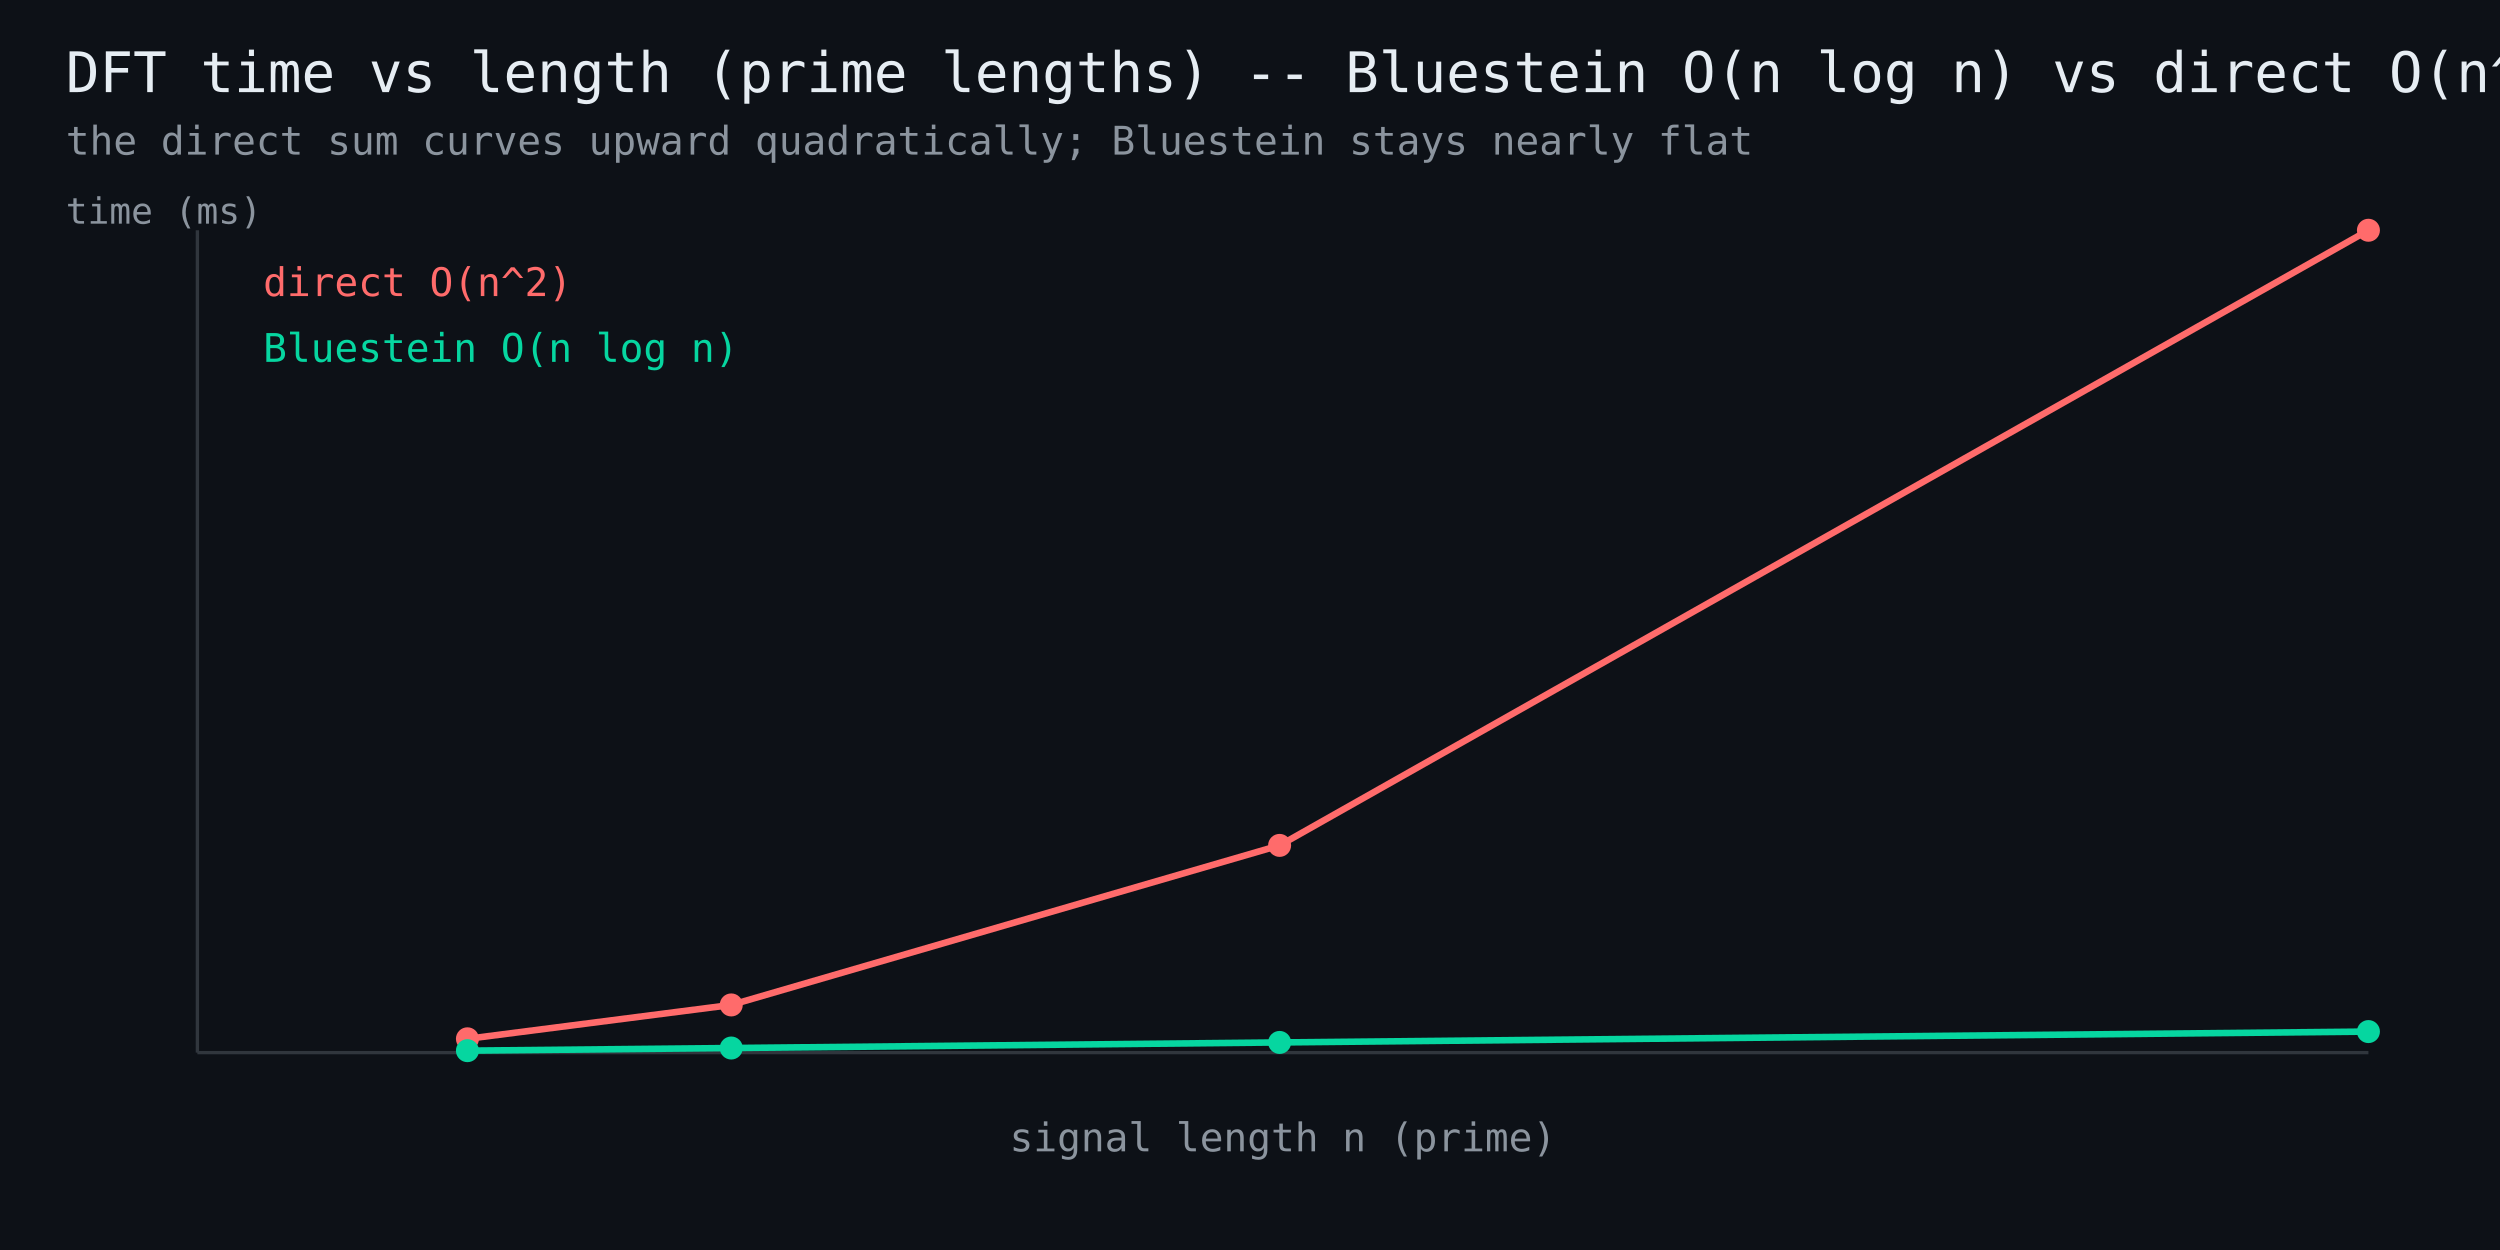
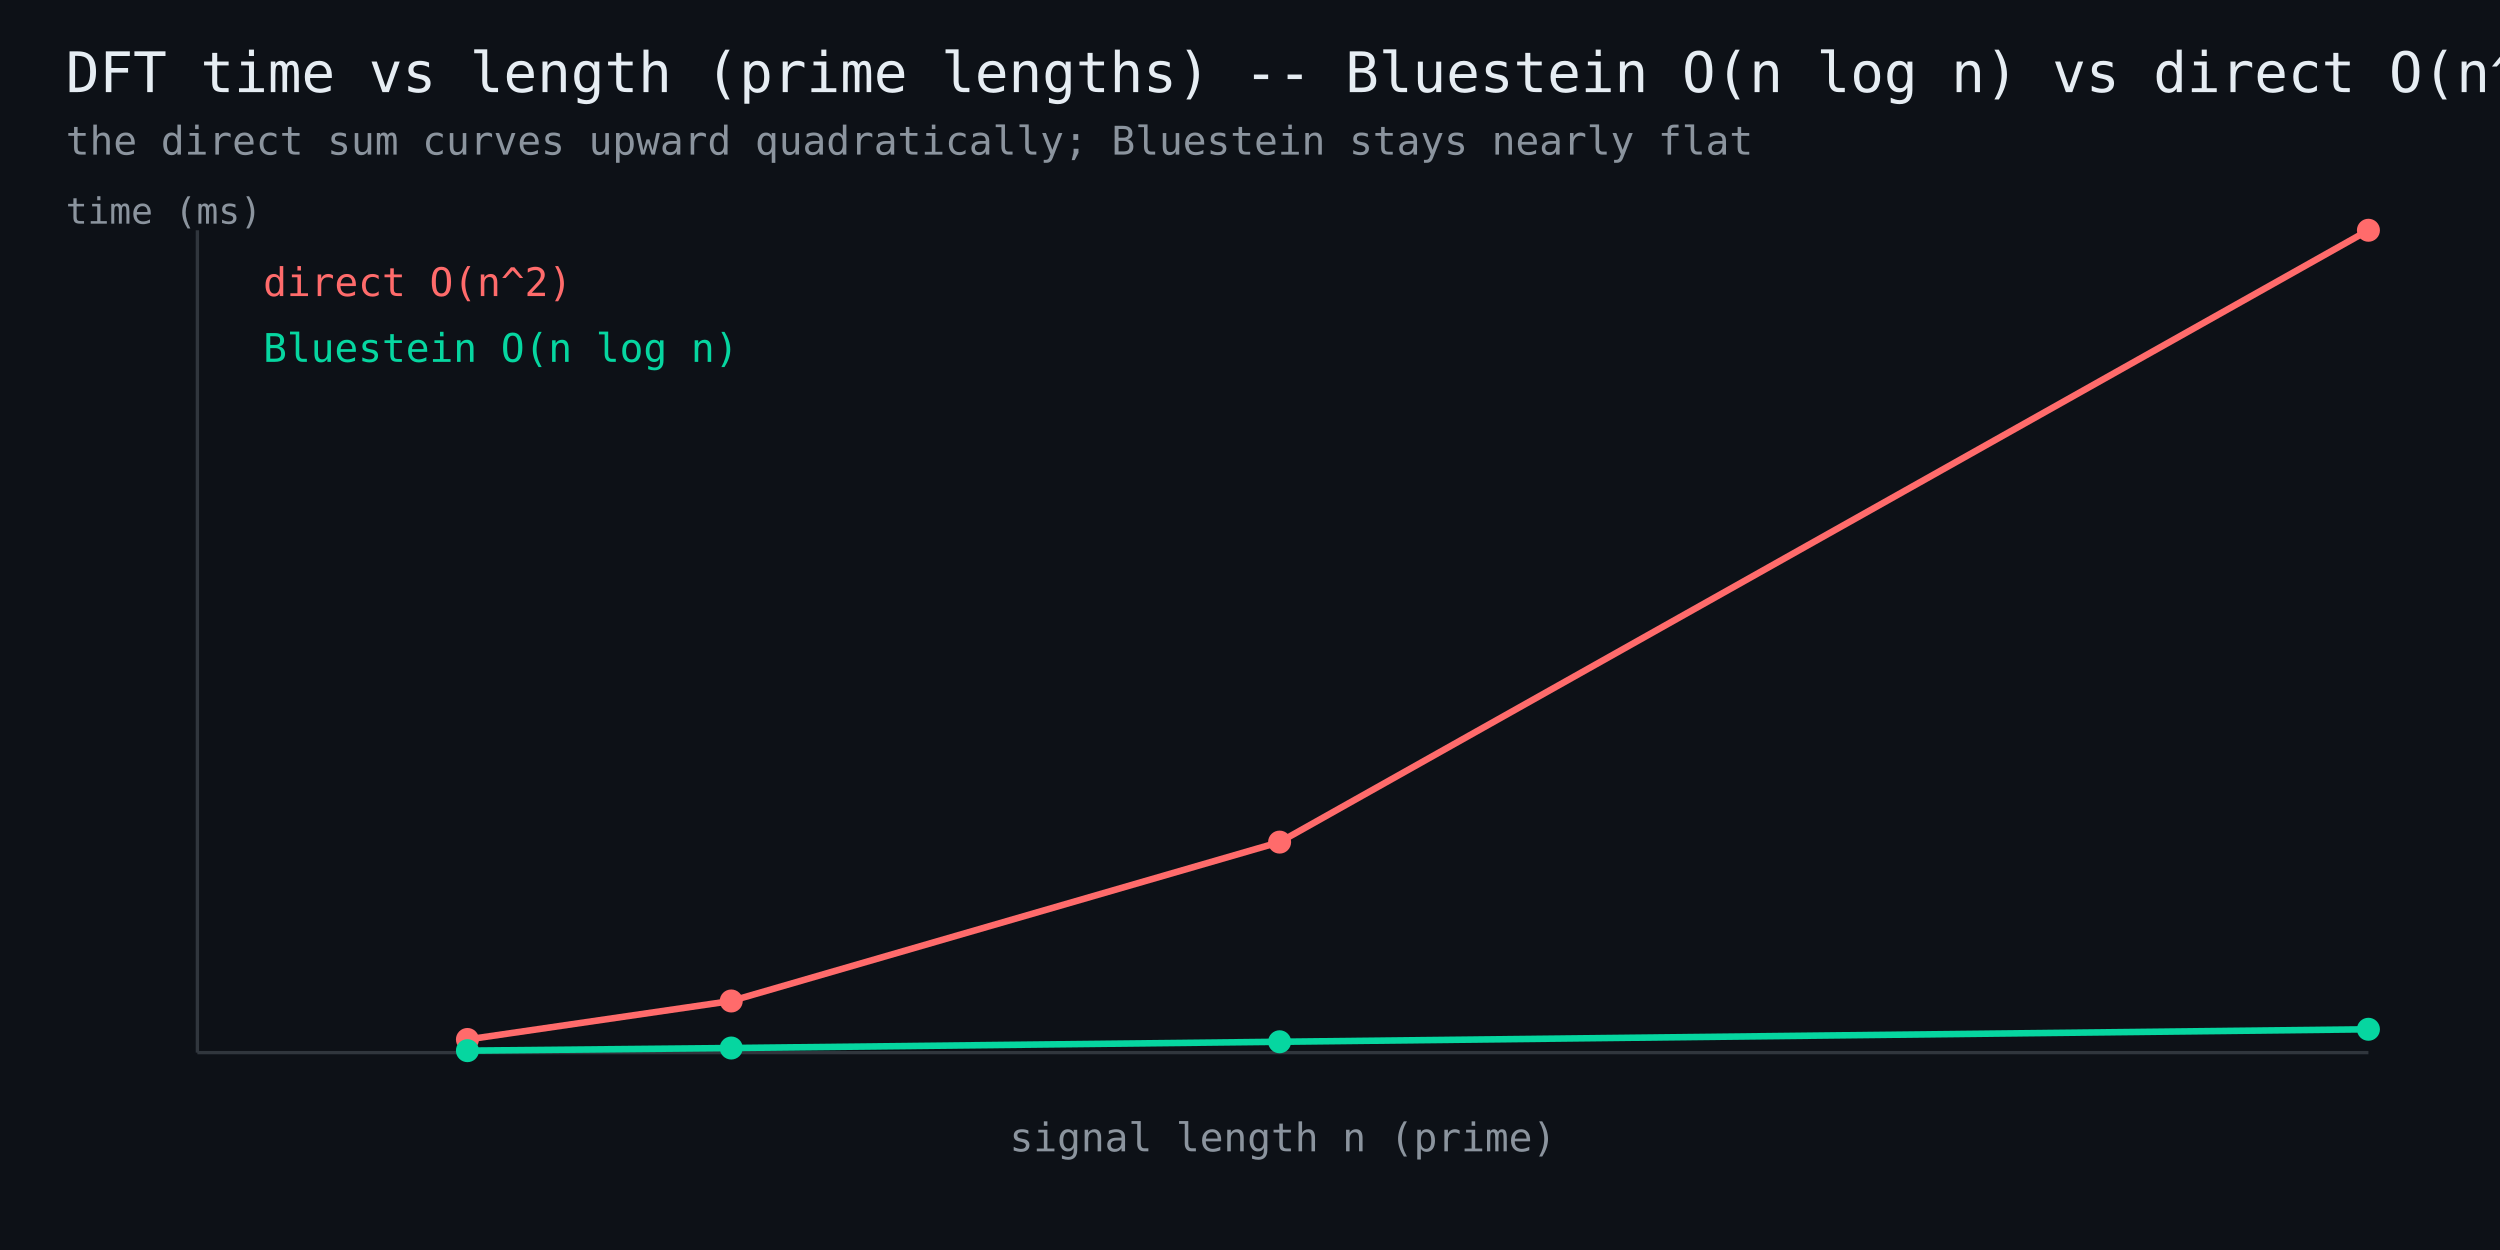
<svg xmlns="http://www.w3.org/2000/svg" width="760" height="380" viewBox="0 0 760 380" font-family="monospace">
  <rect width="760" height="380" fill="#0d1117" />
  <text x="20" y="28" fill="#e6edf3" font-size="17">DFT time vs length (prime lengths) -- Bluestein O(n log n) vs direct O(n^2)</text>
  <text x="20" y="47" fill="#8b949e" font-size="12">the direct sum curves upward quadratically; Bluestein stays nearly flat</text>
  <line x1="60" y1="320" x2="720" y2="320" stroke="#30363d" stroke-width="1" />
  <line x1="60" y1="320" x2="60" y2="70" stroke="#30363d" stroke-width="1" />
-   <polyline points="142.1,315.8 222.3,305.5 389.0,257.0 720.0,70.0" fill="none" stroke="#ff6b6b" stroke-width="2" />
-   <circle cx="142.1" cy="315.8" r="3.5" fill="#ff6b6b" />
-   <circle cx="222.3" cy="305.5" r="3.5" fill="#ff6b6b" />
-   <circle cx="389.0" cy="257.0" r="3.5" fill="#ff6b6b" />
+   <polyline points="142.1,316.0 222.3,304.3 389.0,256.0 720.0,70.0" fill="none" stroke="#ff6b6b" stroke-width="2" />
+   <circle cx="142.1" cy="316.0" r="3.5" fill="#ff6b6b" />
+   <circle cx="222.3" cy="304.3" r="3.5" fill="#ff6b6b" />
+   <circle cx="389.0" cy="256.0" r="3.5" fill="#ff6b6b" />
  <circle cx="720.0" cy="70.0" r="3.5" fill="#ff6b6b" />
  <text x="80" y="90" fill="#ff6b6b" font-size="12">direct O(n^2)</text>
-   <polyline points="142.1,319.4 222.3,318.6 389.0,316.9 720.0,313.6" fill="none" stroke="#06d6a0" stroke-width="2" />
+   <polyline points="142.1,319.4 222.3,318.6 389.0,316.7 720.0,312.9" fill="none" stroke="#06d6a0" stroke-width="2" />
  <circle cx="142.1" cy="319.4" r="3.5" fill="#06d6a0" />
  <circle cx="222.3" cy="318.6" r="3.5" fill="#06d6a0" />
-   <circle cx="389.0" cy="316.9" r="3.5" fill="#06d6a0" />
-   <circle cx="720.0" cy="313.6" r="3.5" fill="#06d6a0" />
+   <circle cx="389.0" cy="316.7" r="3.5" fill="#06d6a0" />
+   <circle cx="720.0" cy="312.9" r="3.5" fill="#06d6a0" />
  <text x="80" y="110" fill="#06d6a0" font-size="12">Bluestein O(n log n)</text>
  <text x="390" y="350" fill="#8b949e" font-size="12" text-anchor="middle">signal length n (prime)</text>
  <text x="20" y="68" fill="#8b949e" font-size="11">time (ms)</text>
</svg>
